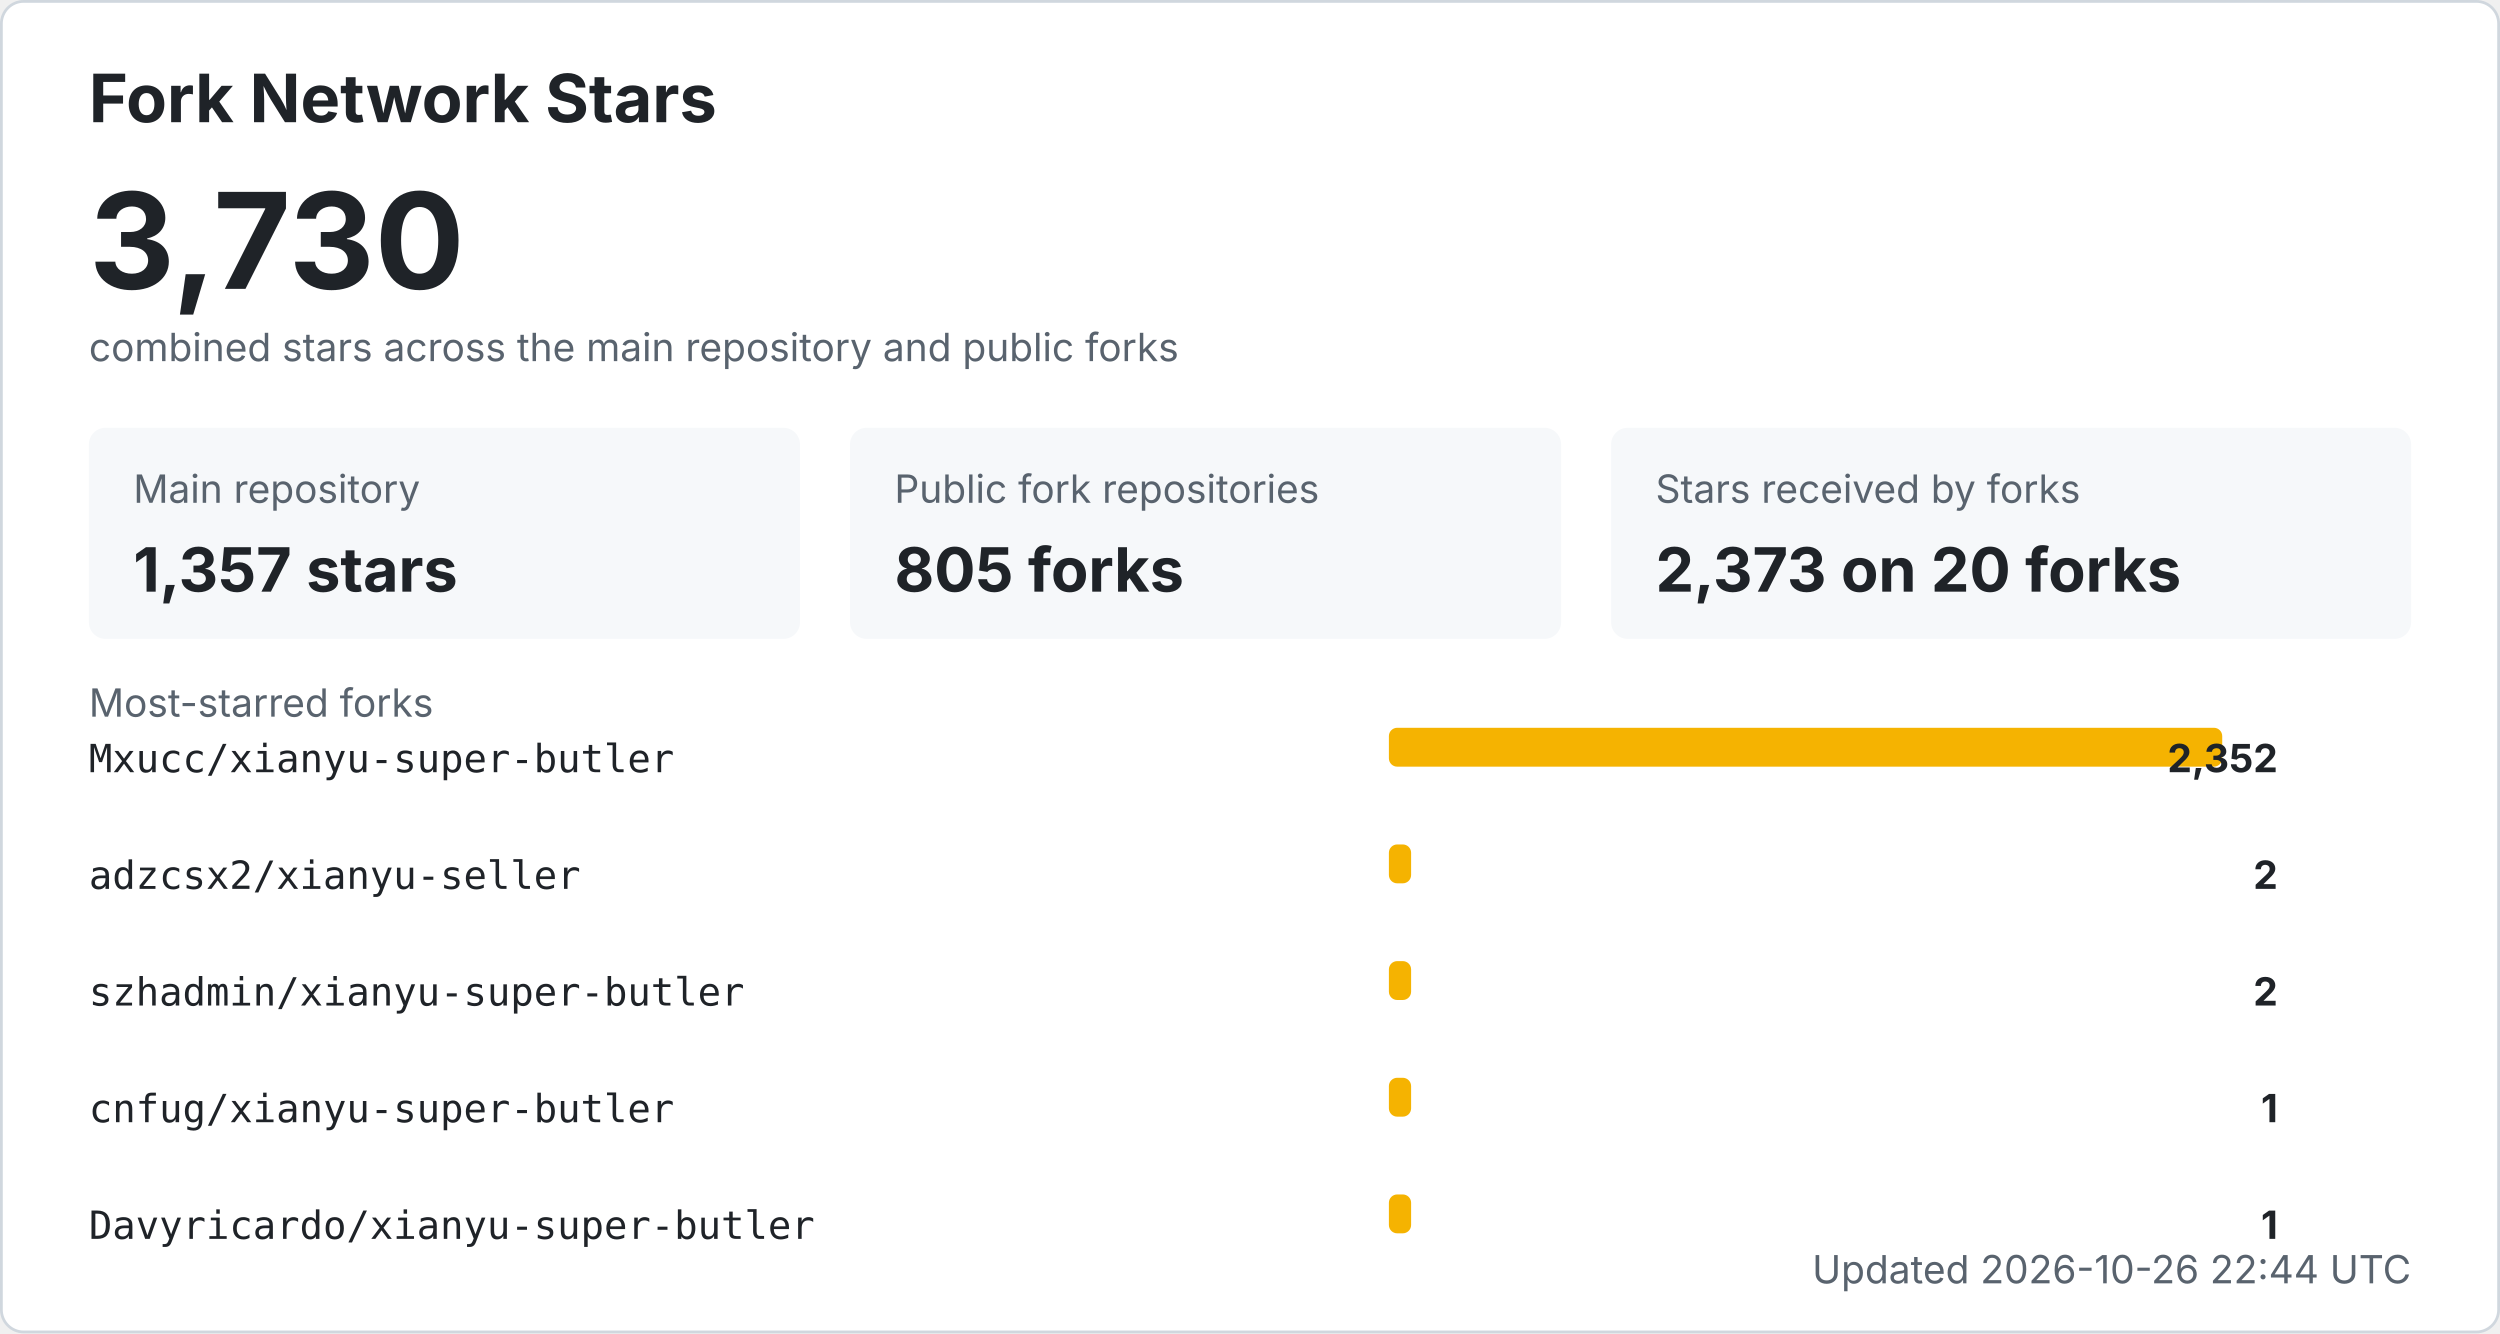
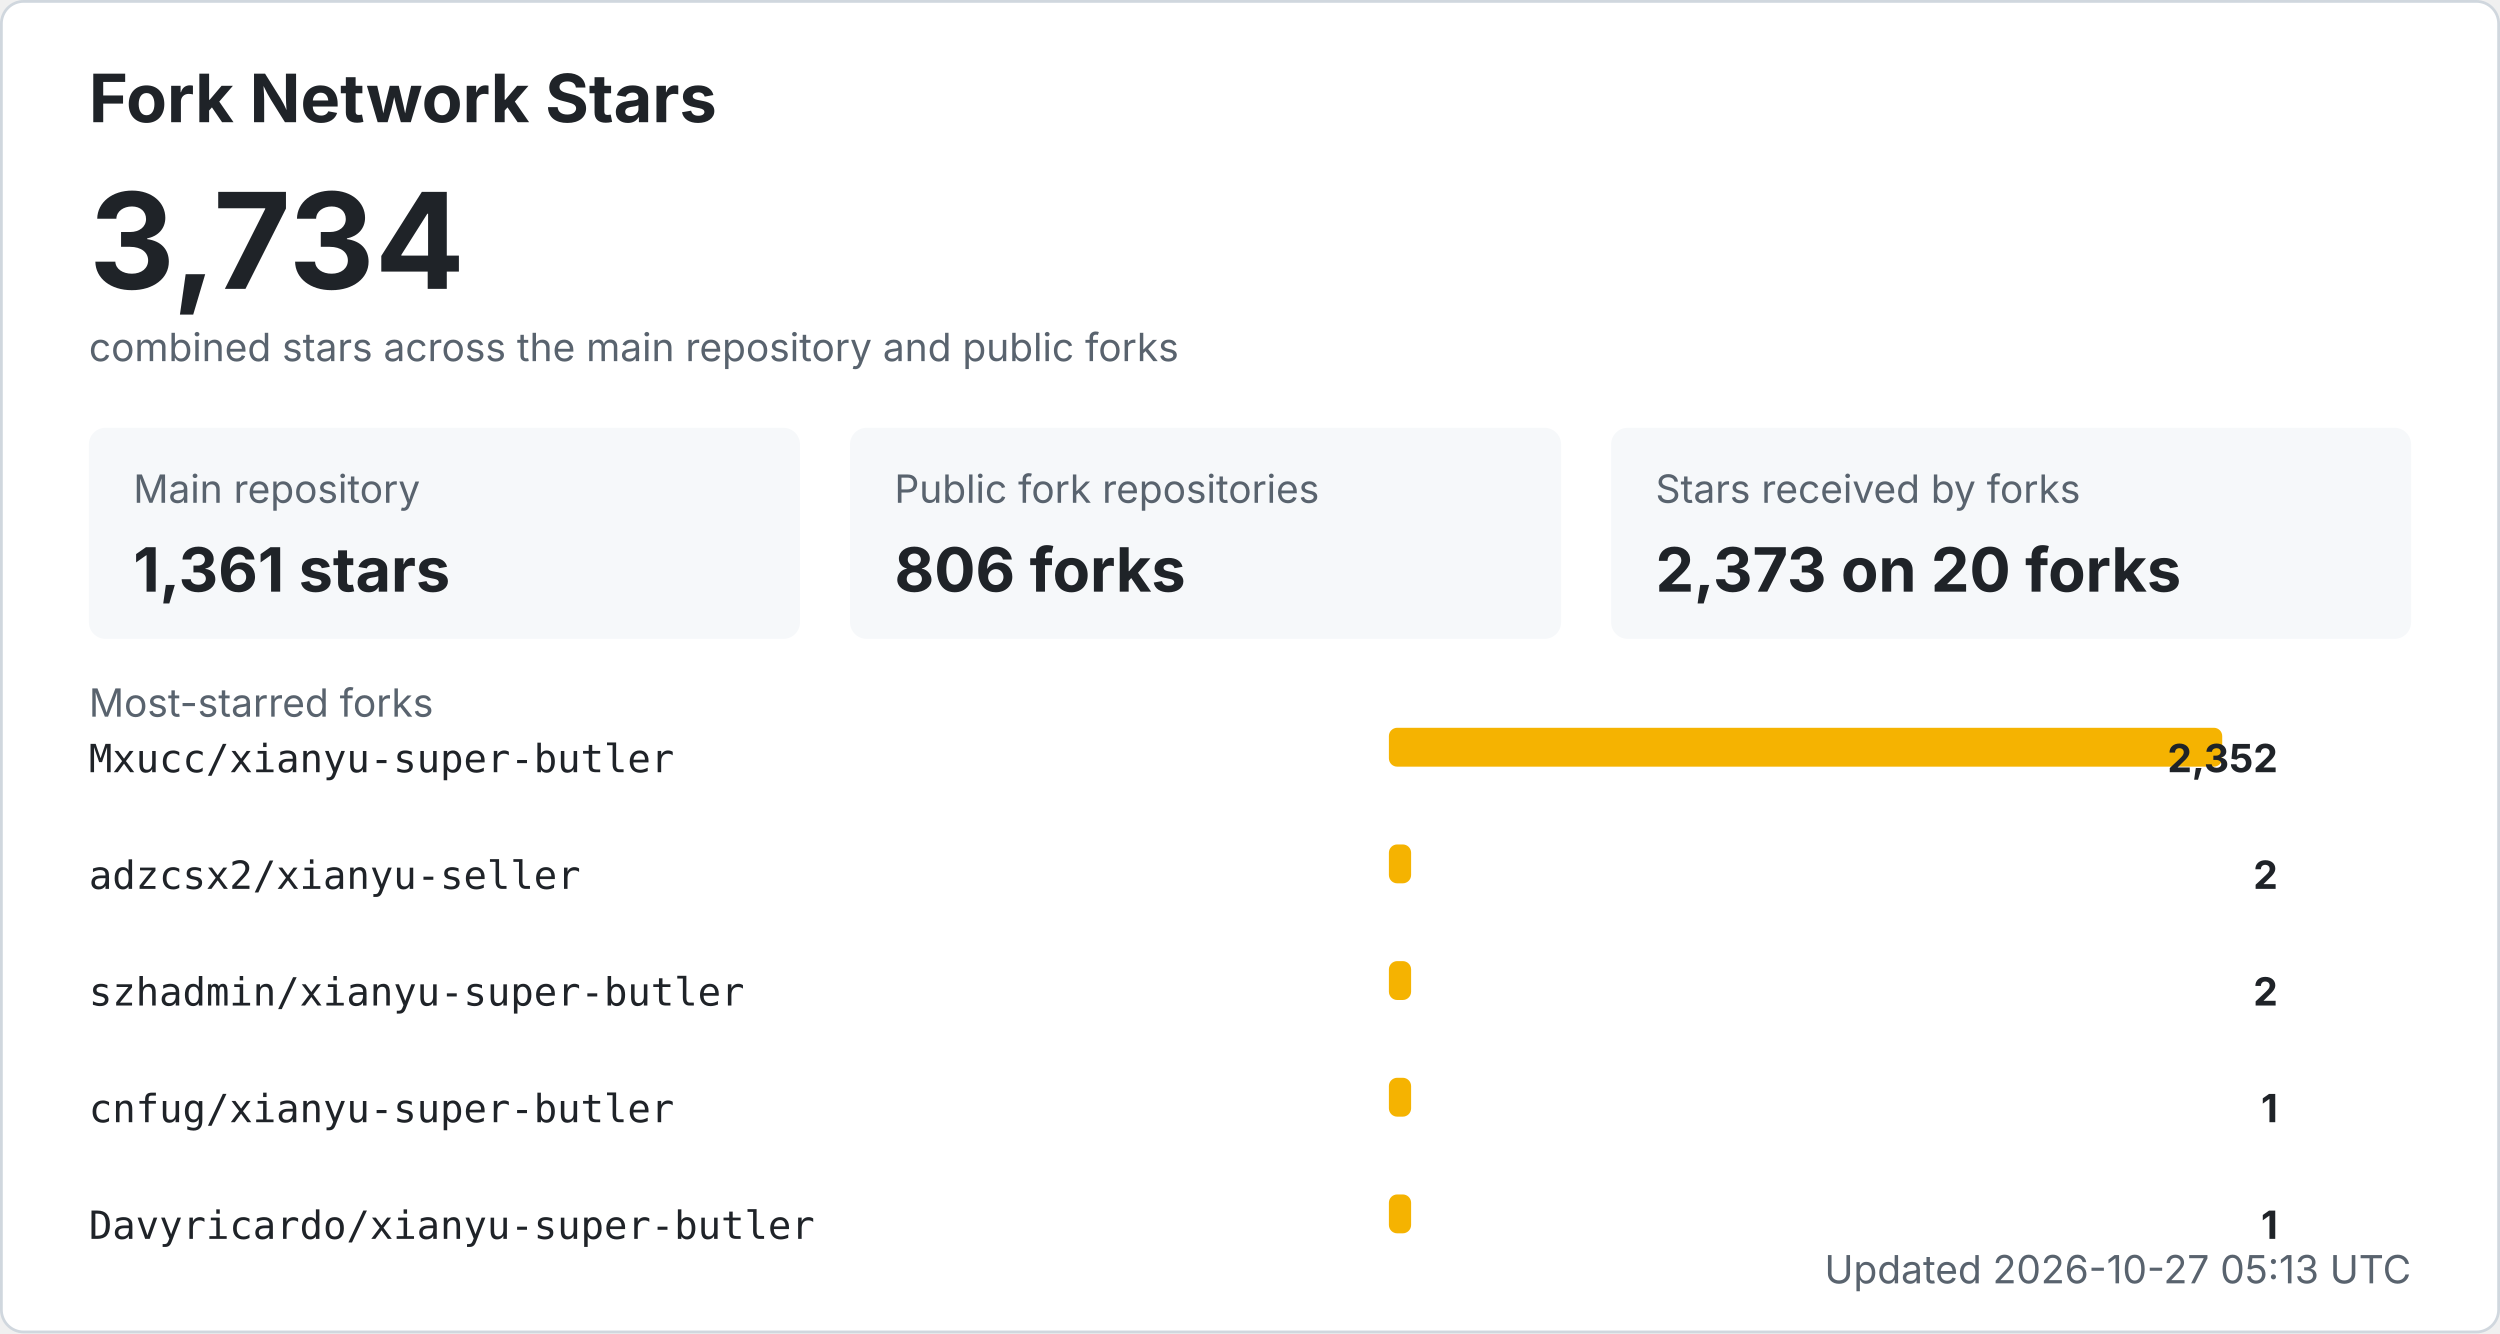
<svg xmlns="http://www.w3.org/2000/svg" width="900" height="480" viewBox="0 0 900 480" role="img" aria-labelledby="title desc">
  <style>
    .bg { fill: #ffffff; stroke: #d0d7de; }
    .title { fill: #1f2328; font: 700 24px -apple-system, BlinkMacSystemFont, "Segoe UI", sans-serif; }
    .total { fill: #1f2328; font: 700 48px -apple-system, BlinkMacSystemFont, "Segoe UI", sans-serif; }
    .label { fill: #59636e; font: 14px -apple-system, BlinkMacSystemFont, "Segoe UI", sans-serif; }
    .metric { fill: #1f2328; font: 700 22px -apple-system, BlinkMacSystemFont, "Segoe UI", sans-serif; }
    .repo { fill: #1f2328; font: 14px ui-monospace, SFMono-Regular, Consolas, monospace; }
    .count { fill: #1f2328; font: 700 14px -apple-system, BlinkMacSystemFont, "Segoe UI", sans-serif; }
    .muted { fill: #59636e; font: 14px -apple-system, BlinkMacSystemFont, "Segoe UI", sans-serif; }
    .card { fill: #f6f8fa; }
    .bar { fill: #f5b301; }
    @media (prefers-color-scheme: dark) {
      .bg { fill: #0d1117; stroke: #30363d; }
      .title, .total, .metric, .repo, .count { fill: #f0f6fc; }
      .label, .muted { fill: #8b949e; }
      .card { fill: #161b22; }
    }
  </style>
  <rect x="0.5" y="0.5" width="899" height="479" rx="8" class="bg" />
  <text x="32" y="44" class="title">Fork Network Stars</text>
-   <text x="32" y="104" class="total">3,730</text>
+   <text x="32" y="104" class="total">3,734</text>
  <text x="32" y="130" class="label">combined stars across the main repository and public forks</text>
  <rect x="32" y="154" width="256" height="76" rx="6" class="card" />
  <text x="48" y="181" class="label">Main repository</text>
-   <text x="48" y="213" class="metric">1,357 stars</text>
+   <text x="48" y="213" class="metric">1,361 stars</text>
  <rect x="306" y="154" width="256" height="76" rx="6" class="card" />
  <text x="322" y="181" class="label">Public fork repositories</text>
-   <text x="322" y="213" class="metric">805 forks</text>
+   <text x="322" y="213" class="metric">806 forks</text>
  <rect x="580" y="154" width="288" height="76" rx="6" class="card" />
  <text x="596" y="181" class="label">Stars received by forks</text>
  <text x="596" y="213" class="metric">2,373 on 20 forks</text>
  <text x="32" y="258" class="label">Most-starred forks</text>
  <text x="32" y="278" class="repo">Mxucc/xianyu-super-butler</text>
  <rect x="500" y="262" width="300" height="14" rx="3" class="bar" />
  <text x="820" y="278" text-anchor="end" class="count">2,352</text>
  <text x="32" y="320" class="repo">adzcsx2/xianyu-seller</text>
  <rect x="500" y="304" width="8" height="14" rx="3" class="bar" />
  <text x="820" y="320" text-anchor="end" class="count">2</text>
  <text x="32" y="362" class="repo">szhadmin/xianyu-super-butler</text>
  <rect x="500" y="346" width="8" height="14" rx="3" class="bar" />
  <text x="820" y="362" text-anchor="end" class="count">2</text>
  <text x="32" y="404" class="repo">cnfug/xianyu-super-butler</text>
  <rect x="500" y="388" width="8" height="14" rx="3" class="bar" />
  <text x="820" y="404" text-anchor="end" class="count">1</text>
  <text x="32" y="446" class="repo">Davyricardo/xianyu-super-butler</text>
  <rect x="500" y="430" width="8" height="14" rx="3" class="bar" />
  <text x="820" y="446" text-anchor="end" class="count">1</text>
-   <text x="868" y="462" text-anchor="end" class="label">Updated 2026-10-26 22:44 UTC</text>
+   <text x="868" y="462" text-anchor="end" class="label">Updated 2026-10-27 05:13 UTC</text>
</svg>
